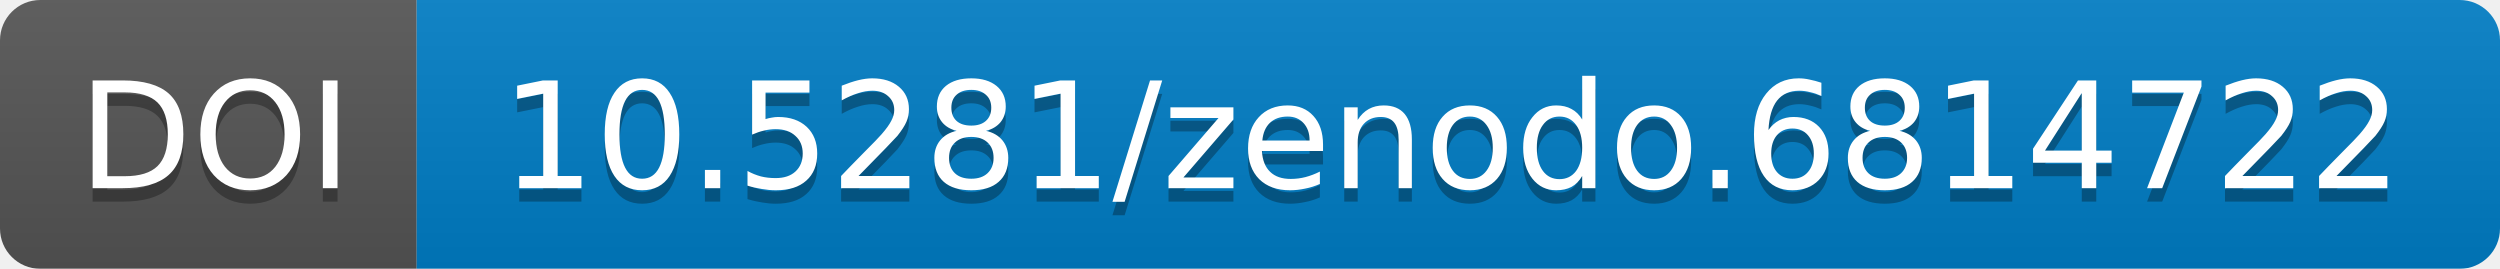
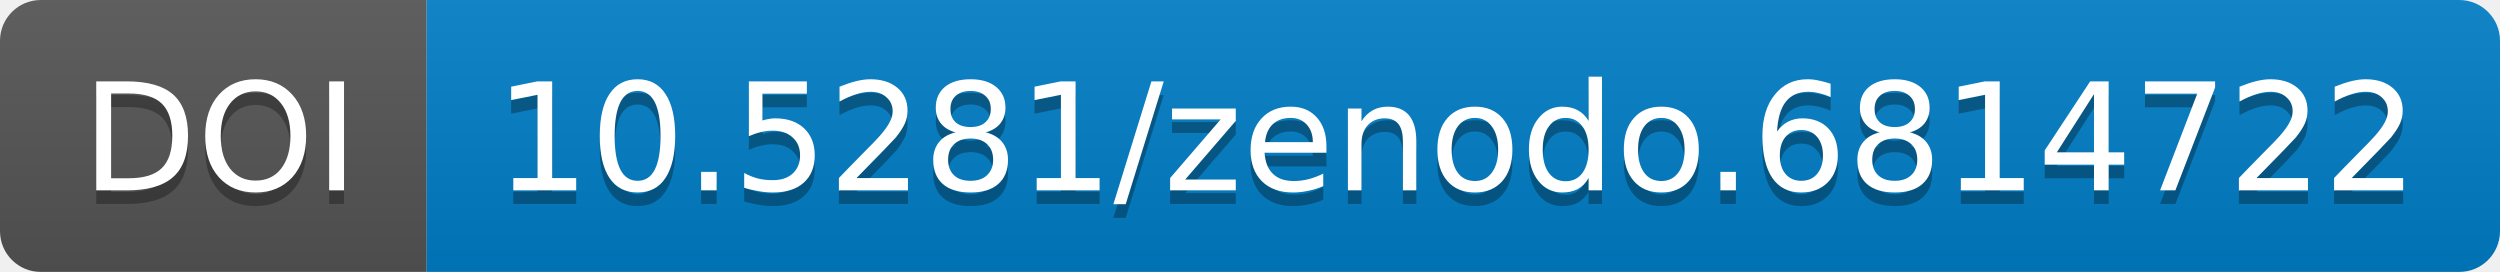
- <svg xmlns="http://www.w3.org/2000/svg" width="186" height="20">
+ <svg xmlns="http://www.w3.org/2000/svg" width="183.859" height="20">
  <linearGradient id="b" x2="0" y2="100%">
    <stop offset="0" stop-color="#bbb" stop-opacity=".1" />
    <stop offset="1" stop-opacity=".1" />
  </linearGradient>
-   <mask id="a" width="186" height="20">
-     <rect width="186" height="20" rx="3" fill="#fff" />
+   <mask id="a" width="183.859" height="20">
+     <rect width="183.859" height="20" rx="3" fill="#fff" />
  </mask>
  <g mask="url(#a)">
-     <path fill="#555" d="M0 0h31v20H0z" />
-     <path fill="#007ec6" d="M31 0h155v20H31z" />
-     <path fill="url(#b)" d="M0 0h186v20H0z" />
+     <path fill="#555" d="M0 0h31.375v20H0z" />
+     <path fill="#007ec6" d="M31.375 0h152.484v20H31.375z" />
+     <path fill="url(#b)" d="M0 0h183.859v20H0z" />
  </g>
  <g fill="#fff" text-anchor="middle" font-family="DejaVu Sans,         Verdana,Geneva,sans-serif" font-size="11">
-     <text x="16" y="15" fill="#010101" fill-opacity=".3">
+     <text x="16.188" y="15" fill="#010101" fill-opacity=".3">
                DOI
            </text>
-     <text x="16" y="14">
+     <text x="16.188" y="14">
                DOI
            </text>
-     <text x="108" y="15" fill="#010101" fill-opacity=".3">
+     <text x="107.117" y="15" fill="#010101" fill-opacity=".3">
                10.5281/zenodo.6814722
            </text>
-     <text x="108" y="14">
+     <text x="107.117" y="14">
                10.5281/zenodo.6814722
            </text>
  </g>
</svg>
